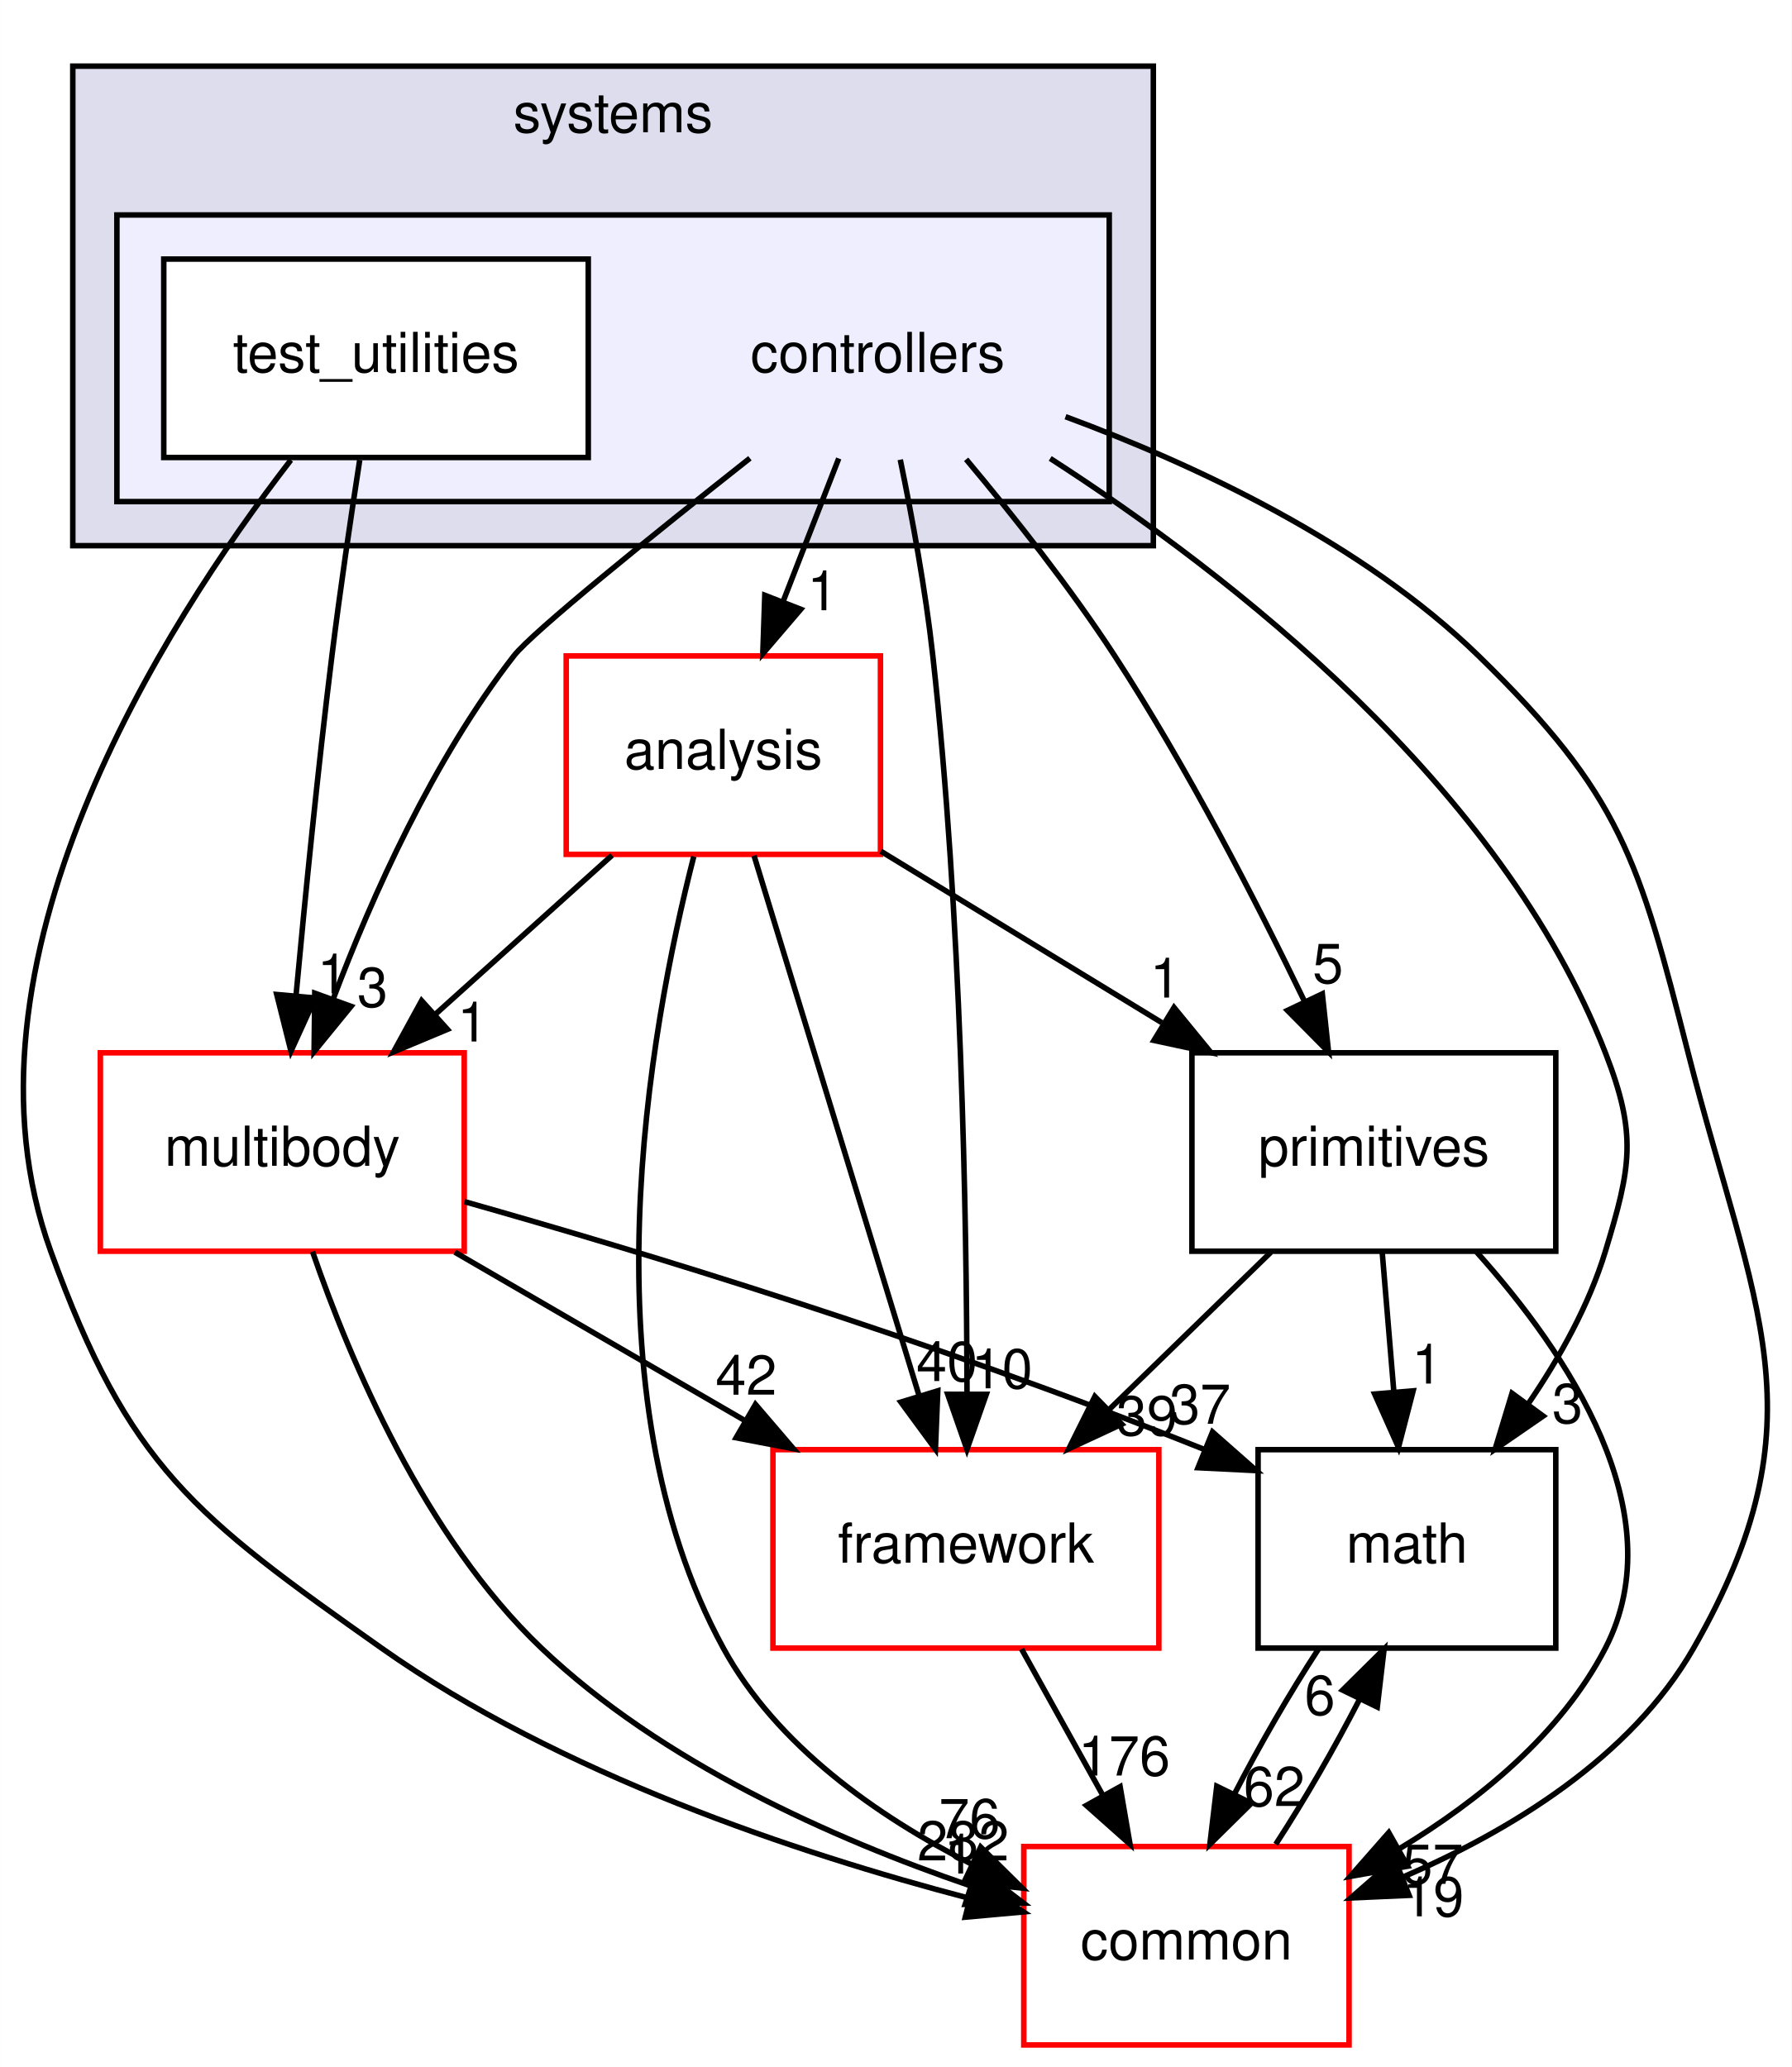
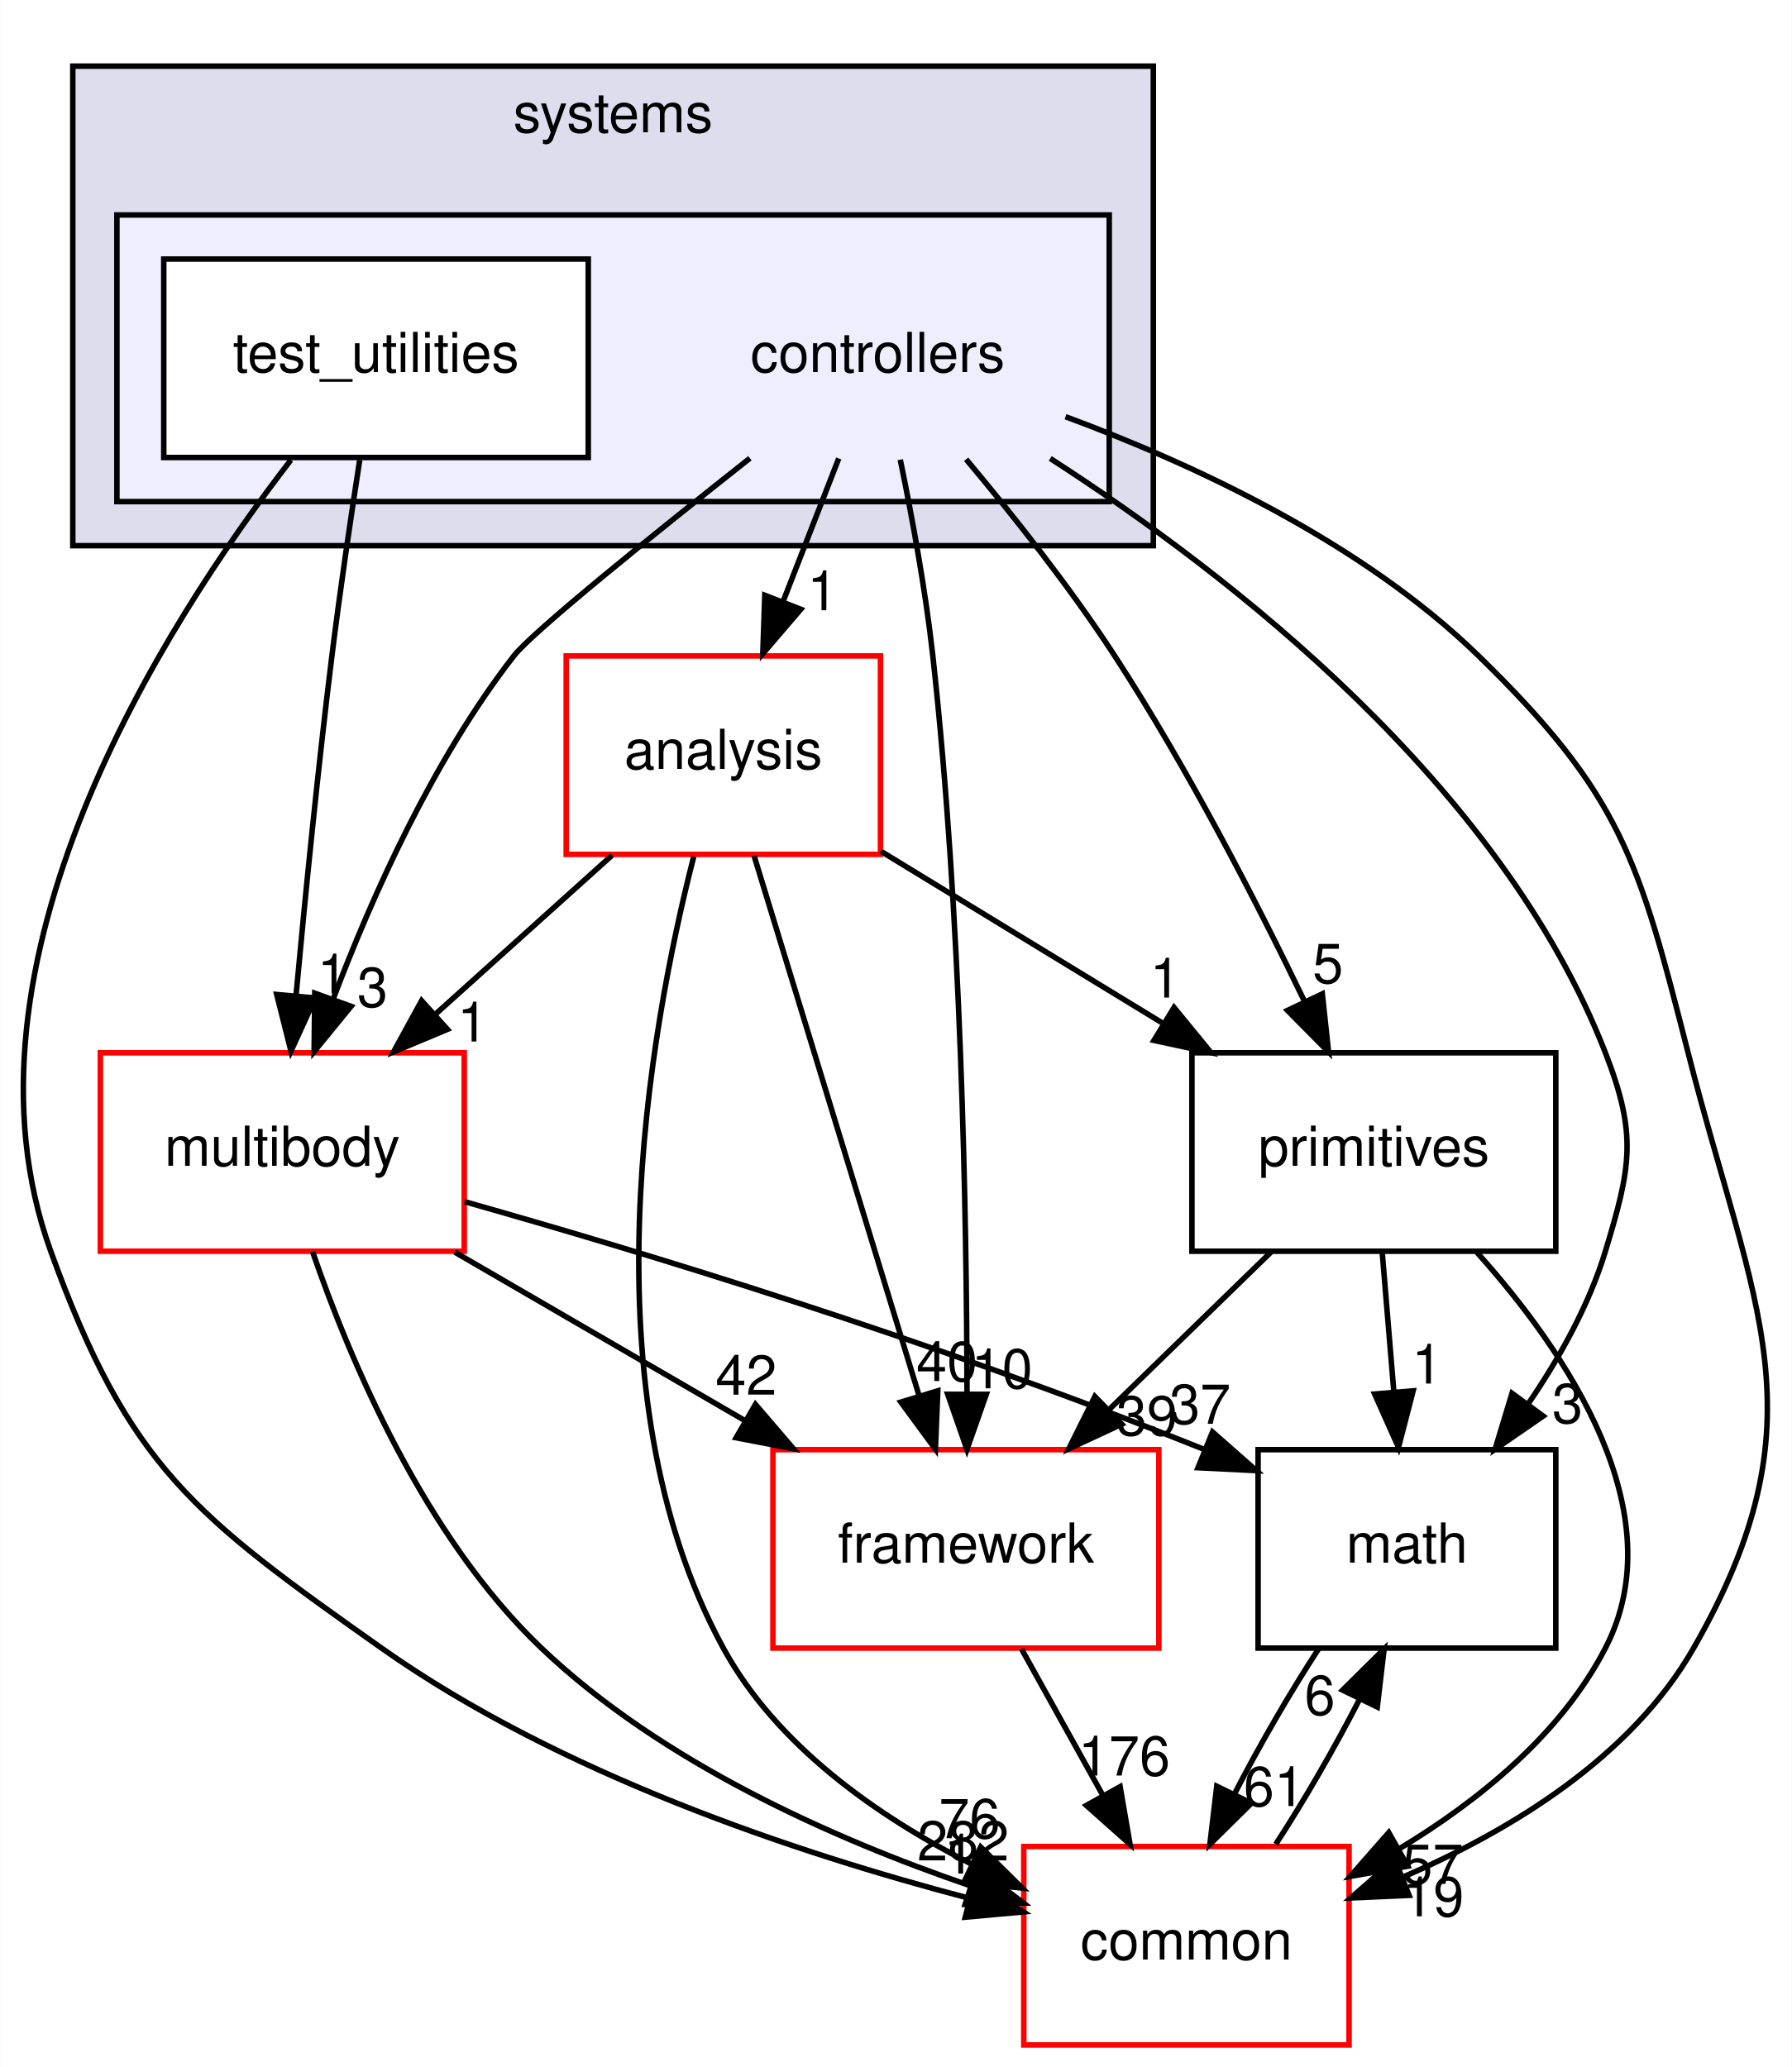
<svg xmlns="http://www.w3.org/2000/svg" xmlns:xlink="http://www.w3.org/1999/xlink" width="325pt" height="375pt" viewBox="0.00 0.00 324.95 375.00">
  <g id="graph0" class="graph" transform="scale(1 1) rotate(0) translate(4 371)">
    <polygon fill="#ffffff" stroke="transparent" points="-4,4 -4,-371 320.947,-371 320.947,4 -4,4" />
    <g id="clust1" class="cluster">
      <g id="a_clust1">
        <a xlink:href="dir_b7a0e33b407baa23d8a077e33033c988.html" target="_top" xlink:title="systems">
          <polygon fill="#ddddee" stroke="#000000" points="9.179,-272 9.179,-359 205.179,-359 205.179,-272 9.179,-272" />
          <text text-anchor="middle" x="107.179" y="-347" font-family="Helvetica,sans-Serif" font-size="10.00" fill="#000000">systems</text>
        </a>
      </g>
    </g>
    <g id="clust2" class="cluster">
      <g id="a_clust2">
        <a xlink:href="dir_2f3b38a11a8c8b47ab034de75b118c79.html" target="_top">
          <polygon fill="#eeeeff" stroke="#000000" points="17.179,-280 17.179,-332 197.179,-332 197.179,-280 17.179,-280" />
        </a>
      </g>
    </g>
    <g id="node1" class="node">
      <text text-anchor="middle" x="155.179" y="-303.5" font-family="Helvetica,sans-Serif" font-size="10.00" fill="#000000">controllers</text>
    </g>
    <g id="node3" class="node">
      <g id="a_node3">
        <a xlink:href="dir_9f920ef99dcb5f2ba14ba6c3f54b363c.html" target="_top" xlink:title="analysis">
          <polygon fill="#ffffff" stroke="#ff0000" points="155.679,-252 98.679,-252 98.679,-216 155.679,-216 155.679,-252" />
          <text text-anchor="middle" x="127.179" y="-231.5" font-family="Helvetica,sans-Serif" font-size="10.00" fill="#000000">analysis</text>
        </a>
      </g>
    </g>
    <g id="edge14" class="edge">
      <path fill="none" stroke="#000000" d="M148.113,-287.831C145.053,-279.962 141.401,-270.571 138.011,-261.853" />
      <polygon fill="#000000" stroke="#000000" points="141.226,-260.465 134.34,-252.413 134.702,-263.002 141.226,-260.465" />
      <g id="a_edge14-headlabel">
        <a xlink:href="dir_000082_000080.html" target="_top" xlink:title="1">
          <text text-anchor="middle" x="145.175" y="-260.286" font-family="Helvetica,sans-Serif" font-size="10.00" fill="#000000">1</text>
        </a>
      </g>
    </g>
    <g id="node4" class="node">
      <g id="a_node4">
        <a xlink:href="dir_39b8b3c6654246a9c12332c930bc7d3f.html" target="_top" xlink:title="multibody">
          <polygon fill="#ffffff" stroke="#ff0000" points="80.179,-180 14.179,-180 14.179,-144 80.179,-144 80.179,-180" />
          <text text-anchor="middle" x="47.179" y="-159.5" font-family="Helvetica,sans-Serif" font-size="10.00" fill="#000000">multibody</text>
        </a>
      </g>
    </g>
    <g id="edge15" class="edge">
      <path fill="none" stroke="#000000" d="M132.001,-287.867C114.367,-273.933 92.564,-256.354 89.179,-252 74.556,-233.192 63.483,-208.469 56.388,-189.695" />
      <polygon fill="#000000" stroke="#000000" points="59.651,-188.425 52.95,-180.218 53.07,-190.812 59.651,-188.425" />
      <g id="a_edge15-headlabel">
        <a xlink:href="dir_000082_000053.html" target="_top" xlink:title="3">
          <text text-anchor="middle" x="63.545" y="-188.336" font-family="Helvetica,sans-Serif" font-size="10.00" fill="#000000">3</text>
        </a>
      </g>
    </g>
    <g id="node5" class="node">
      <g id="a_node5">
        <a xlink:href="dir_fc0178d6978c9fa2cad6ef3e048a60a7.html" target="_top" xlink:title="math">
          <polygon fill="none" stroke="#000000" points="278.179,-108 224.179,-108 224.179,-72 278.179,-72 278.179,-108" />
          <text text-anchor="middle" x="251.179" y="-87.5" font-family="Helvetica,sans-Serif" font-size="10.00" fill="#000000">math</text>
        </a>
      </g>
    </g>
    <g id="edge16" class="edge">
      <path fill="none" stroke="#000000" d="M186.473,-287.831C219.17,-266.746 268.286,-228.57 287.179,-180 292.979,-165.088 291.816,-159.314 287.179,-144 284.223,-134.236 278.854,-124.623 273.149,-116.276" />
      <polygon fill="#000000" stroke="#000000" points="275.892,-114.097 267.17,-108.083 270.238,-118.224 275.892,-114.097" />
      <g id="a_edge16-headlabel">
        <a xlink:href="dir_000082_000007.html" target="_top" xlink:title="3">
          <text text-anchor="middle" x="280.304" y="-112.827" font-family="Helvetica,sans-Serif" font-size="10.00" fill="#000000">3</text>
        </a>
      </g>
    </g>
    <g id="node6" class="node">
      <g id="a_node6">
        <a xlink:href="dir_2186f45272e5c29e3ac18ec762ab7501.html" target="_top" xlink:title="framework">
          <polygon fill="#ffffff" stroke="#ff0000" points="206.179,-108 136.179,-108 136.179,-72 206.179,-72 206.179,-108" />
          <text text-anchor="middle" x="171.179" y="-87.5" font-family="Helvetica,sans-Serif" font-size="10.00" fill="#000000">framework</text>
        </a>
      </g>
    </g>
    <g id="edge17" class="edge">
      <path fill="none" stroke="#000000" d="M159.275,-287.605C161.416,-277.209 163.859,-263.941 165.179,-252 170.345,-205.253 171.323,-150.506 171.38,-118.123" />
      <polygon fill="#000000" stroke="#000000" points="174.88,-118.038 171.368,-108.042 167.88,-118.046 174.88,-118.038" />
      <g id="a_edge17-headlabel">
        <a xlink:href="dir_000082_000085.html" target="_top" xlink:title="10">
          <text text-anchor="middle" x="177.723" y="-119.13" font-family="Helvetica,sans-Serif" font-size="10.00" fill="#000000">10</text>
        </a>
      </g>
    </g>
    <g id="node7" class="node">
      <g id="a_node7">
        <a xlink:href="dir_55f8630d5466d97e74952e939680a0a0.html" target="_top" xlink:title="primitives">
          <polygon fill="none" stroke="#000000" points="278.179,-180 212.179,-180 212.179,-144 278.179,-144 278.179,-180" />
          <text text-anchor="middle" x="245.179" y="-159.5" font-family="Helvetica,sans-Serif" font-size="10.00" fill="#000000">primitives</text>
        </a>
      </g>
    </g>
    <g id="edge18" class="edge">
      <path fill="none" stroke="#000000" d="M171.222,-287.67C179.732,-277.514 190.074,-264.456 198.179,-252 211.3,-231.837 223.788,-207.594 232.59,-189.352" />
      <polygon fill="#000000" stroke="#000000" points="235.829,-190.69 236.96,-180.156 229.506,-187.685 235.829,-190.69" />
      <g id="a_edge18-headlabel">
        <a xlink:href="dir_000082_000089.html" target="_top" xlink:title="5">
          <text text-anchor="middle" x="236.85" y="-192.655" font-family="Helvetica,sans-Serif" font-size="10.00" fill="#000000">5</text>
        </a>
      </g>
    </g>
    <g id="node8" class="node">
      <g id="a_node8">
        <a xlink:href="dir_a36da230f0956f48b11c85f7d599788f.html" target="_top" xlink:title="common">
          <polygon fill="#ffffff" stroke="#ff0000" points="240.679,-36 181.679,-36 181.679,0 240.679,0 240.679,-36" />
          <text text-anchor="middle" x="211.179" y="-15.5" font-family="Helvetica,sans-Serif" font-size="10.00" fill="#000000">common</text>
        </a>
      </g>
    </g>
    <g id="edge19" class="edge">
      <path fill="none" stroke="#000000" d="M189.247,-295.404C212.611,-286.75 243.082,-272.563 264.179,-252 290.091,-226.745 293.236,-215.061 302.179,-180 314.044,-133.487 327.031,-113.657 303.179,-72 291.791,-52.111 269.915,-38.832 250.351,-30.42" />
      <polygon fill="#000000" stroke="#000000" points="251.574,-27.14 240.99,-26.674 248.974,-33.639 251.574,-27.14" />
      <g id="a_edge19-headlabel">
        <a xlink:href="dir_000082_000006.html" target="_top" xlink:title="19">
          <text text-anchor="middle" x="255.966" y="-23.339" font-family="Helvetica,sans-Serif" font-size="10.00" fill="#000000">19</text>
        </a>
      </g>
    </g>
    <g id="node2" class="node">
      <g id="a_node2">
        <a xlink:href="dir_0200b18f7e83ea48cc715228d7cee9aa.html" target="_top" xlink:title="test_utilities">
          <polygon fill="#ffffff" stroke="#000000" points="102.679,-324 25.679,-324 25.679,-288 102.679,-288 102.679,-324" />
          <text text-anchor="middle" x="64.179" y="-303.5" font-family="Helvetica,sans-Serif" font-size="10.00" fill="#000000">test_utilities</text>
        </a>
      </g>
    </g>
    <g id="edge20" class="edge">
      <path fill="none" stroke="#000000" d="M61.222,-287.535C59.609,-277.117 57.649,-263.851 56.179,-252 53.635,-231.481 51.327,-208.26 49.685,-190.545" />
      <polygon fill="#000000" stroke="#000000" points="53.145,-189.942 48.753,-180.3 46.173,-190.576 53.145,-189.942" />
      <g id="a_edge20-headlabel">
        <a xlink:href="dir_000083_000053.html" target="_top" xlink:title="1">
          <text text-anchor="middle" x="56.298" y="-190.764" font-family="Helvetica,sans-Serif" font-size="10.00" fill="#000000">1</text>
        </a>
      </g>
    </g>
    <g id="edge21" class="edge">
      <path fill="none" stroke="#000000" d="M48.732,-287.544C25.534,-257.483 -13.672,-196.067 5.179,-144 19.359,-104.833 31.16,-96.038 65.179,-72 97.501,-49.16 140.621,-34.781 171.608,-26.656" />
      <polygon fill="#000000" stroke="#000000" points="172.774,-29.971 181.618,-24.137 171.066,-23.183 172.774,-29.971" />
      <g id="a_edge21-headlabel">
        <a xlink:href="dir_000083_000006.html" target="_top" xlink:title="1">
          <text text-anchor="middle" x="169.981" y="-31.102" font-family="Helvetica,sans-Serif" font-size="10.00" fill="#000000">1</text>
        </a>
      </g>
    </g>
    <g id="edge1" class="edge">
      <path fill="none" stroke="#000000" d="M106.992,-215.831C97.328,-207.134 85.599,-196.578 75.097,-187.126" />
      <polygon fill="#000000" stroke="#000000" points="77.134,-184.251 67.36,-180.163 72.452,-189.454 77.134,-184.251" />
      <g id="a_edge1-headlabel">
        <a xlink:href="dir_000080_000053.html" target="_top" xlink:title="1">
          <text text-anchor="middle" x="81.706" y="-182.045" font-family="Helvetica,sans-Serif" font-size="10.00" fill="#000000">1</text>
        </a>
      </g>
    </g>
    <g id="edge2" class="edge">
      <path fill="none" stroke="#000000" d="M132.752,-215.762C140.29,-191.093 153.805,-146.86 162.632,-117.973" />
      <polygon fill="#000000" stroke="#000000" points="166.077,-118.676 165.652,-108.09 159.382,-116.63 166.077,-118.676" />
      <g id="a_edge2-headlabel">
        <a xlink:href="dir_000080_000085.html" target="_top" xlink:title="40">
          <text text-anchor="middle" x="167.742" y="-120.443" font-family="Helvetica,sans-Serif" font-size="10.00" fill="#000000">40</text>
        </a>
      </g>
    </g>
    <g id="edge3" class="edge">
      <path fill="none" stroke="#000000" d="M155.744,-216.571C171.052,-207.23 190.125,-195.592 206.72,-185.466" />
      <polygon fill="#000000" stroke="#000000" points="208.932,-188.217 215.645,-180.021 205.286,-182.242 208.932,-188.217" />
      <g id="a_edge3-headlabel">
        <a xlink:href="dir_000080_000089.html" target="_top" xlink:title="1">
          <text text-anchor="middle" x="207.342" y="-190.013" font-family="Helvetica,sans-Serif" font-size="10.00" fill="#000000">1</text>
        </a>
      </g>
    </g>
    <g id="edge4" class="edge">
      <path fill="none" stroke="#000000" d="M121.816,-215.605C113.719,-184.023 101.842,-118.409 127.179,-72 136.852,-54.282 155.103,-41.51 172.128,-32.851" />
      <polygon fill="#000000" stroke="#000000" points="173.861,-35.903 181.398,-28.458 170.863,-29.578 173.861,-35.903" />
      <g id="a_edge4-headlabel">
        <a xlink:href="dir_000080_000006.html" target="_top" xlink:title="76">
          <text text-anchor="middle" x="171.828" y="-37.508" font-family="Helvetica,sans-Serif" font-size="10.00" fill="#000000">76</text>
        </a>
      </g>
    </g>
    <g id="edge5" class="edge">
      <path fill="none" stroke="#000000" d="M80.228,-152.997C112.487,-143.857 163.007,-128.61 214.282,-108.091" />
      <polygon fill="#000000" stroke="#000000" points="215.914,-111.206 223.861,-104.198 213.279,-104.721 215.914,-111.206" />
      <g id="a_edge5-headlabel">
        <a xlink:href="dir_000053_000007.html" target="_top" xlink:title="37">
          <text text-anchor="middle" x="213.653" y="-112.689" font-family="Helvetica,sans-Serif" font-size="10.00" fill="#000000">37</text>
        </a>
      </g>
    </g>
    <g id="edge6" class="edge">
      <path fill="none" stroke="#000000" d="M78.469,-143.831C94.477,-134.537 114.138,-123.121 131.228,-113.197" />
      <polygon fill="#000000" stroke="#000000" points="133.008,-116.211 139.899,-108.163 129.493,-110.157 133.008,-116.211" />
      <g id="a_edge6-headlabel">
        <a xlink:href="dir_000053_000085.html" target="_top" xlink:title="42">
          <text text-anchor="middle" x="131.325" y="-117.971" font-family="Helvetica,sans-Serif" font-size="10.00" fill="#000000">42</text>
        </a>
      </g>
    </g>
    <g id="edge7" class="edge">
      <path fill="none" stroke="#000000" d="M52.665,-143.933C59.518,-124.031 72.989,-92.179 94.179,-72 115.965,-51.254 147.146,-37.403 171.841,-28.928" />
      <polygon fill="#000000" stroke="#000000" points="173.219,-32.16 181.637,-25.727 171.045,-25.506 173.219,-32.16" />
      <g id="a_edge7-headlabel">
        <a xlink:href="dir_000053_000006.html" target="_top" xlink:title="282">
          <text text-anchor="middle" x="170.684" y="-33.475" font-family="Helvetica,sans-Serif" font-size="10.00" fill="#000000">282</text>
        </a>
      </g>
    </g>
    <g id="edge8" class="edge">
      <path fill="none" stroke="#000000" d="M235.133,-71.831C229.939,-63.877 224.446,-54.369 219.914,-45.572" />
      <polygon fill="#000000" stroke="#000000" points="222.972,-43.857 215.433,-36.413 216.684,-46.934 222.972,-43.857" />
      <g id="a_edge8-headlabel">
-         <a xlink:href="dir_000007_000006.html" target="_top" xlink:title="62">
-           <text text-anchor="middle" x="227.102" y="-43.338" font-family="Helvetica,sans-Serif" font-size="10.00" fill="#000000">62</text>
+         <a xlink:href="dir_000007_000006.html" target="_top" xlink:title="61">
+           <text text-anchor="middle" x="227.102" y="-43.338" font-family="Helvetica,sans-Serif" font-size="10.00" fill="#000000">61</text>
        </a>
      </g>
    </g>
    <g id="edge9" class="edge">
      <path fill="none" stroke="#000000" d="M181.273,-71.831C185.739,-63.792 191.087,-54.167 196.017,-45.292" />
      <polygon fill="#000000" stroke="#000000" points="199.153,-46.855 200.95,-36.413 193.033,-43.455 199.153,-46.855" />
      <g id="a_edge9-headlabel">
        <a xlink:href="dir_000085_000006.html" target="_top" xlink:title="176">
          <text text-anchor="middle" x="199.889" y="-48.876" font-family="Helvetica,sans-Serif" font-size="10.00" fill="#000000">176</text>
        </a>
      </g>
    </g>
    <g id="edge10" class="edge">
      <path fill="none" stroke="#000000" d="M246.693,-143.831C247.335,-136.131 248.098,-126.974 248.811,-118.417" />
      <polygon fill="#000000" stroke="#000000" points="252.302,-118.669 249.645,-108.413 245.326,-118.088 252.302,-118.669" />
      <g id="a_edge10-headlabel">
        <a xlink:href="dir_000089_000007.html" target="_top" xlink:title="1">
          <text text-anchor="middle" x="254.833" y="-119.987" font-family="Helvetica,sans-Serif" font-size="10.00" fill="#000000">1</text>
        </a>
      </g>
    </g>
    <g id="edge11" class="edge">
      <path fill="none" stroke="#000000" d="M226.506,-143.831C217.654,-135.219 206.93,-124.785 197.29,-115.405" />
      <polygon fill="#000000" stroke="#000000" points="199.454,-112.628 189.846,-108.163 194.573,-117.645 199.454,-112.628" />
      <g id="a_edge11-headlabel">
        <a xlink:href="dir_000089_000085.html" target="_top" xlink:title="39">
          <text text-anchor="middle" x="204.011" y="-110.6" font-family="Helvetica,sans-Serif" font-size="10.00" fill="#000000">39</text>
        </a>
      </g>
    </g>
    <g id="edge12" class="edge">
      <path fill="none" stroke="#000000" d="M263.807,-143.866C280.264,-125.542 299.834,-96.515 287.179,-72 279.125,-56.397 264.249,-44.321 249.779,-35.584" />
      <polygon fill="#000000" stroke="#000000" points="251.317,-32.434 240.887,-30.575 247.881,-38.532 251.317,-32.434" />
      <g id="a_edge12-headlabel">
        <a xlink:href="dir_000089_000006.html" target="_top" xlink:title="57">
          <text text-anchor="middle" x="255.843" y="-29.224" font-family="Helvetica,sans-Serif" font-size="10.00" fill="#000000">57</text>
        </a>
      </g>
    </g>
    <g id="edge13" class="edge">
      <path fill="none" stroke="#000000" d="M227.385,-36.413C232.585,-44.399 238.07,-53.916 242.583,-62.697" />
      <polygon fill="#000000" stroke="#000000" points="239.508,-64.378 247.038,-71.831 245.8,-61.309 239.508,-64.378" />
      <g id="a_edge13-headlabel">
        <a xlink:href="dir_000006_000007.html" target="_top" xlink:title="6">
          <text text-anchor="middle" x="235.381" y="-59.892" font-family="Helvetica,sans-Serif" font-size="10.00" fill="#000000">6</text>
        </a>
      </g>
    </g>
  </g>
</svg>
